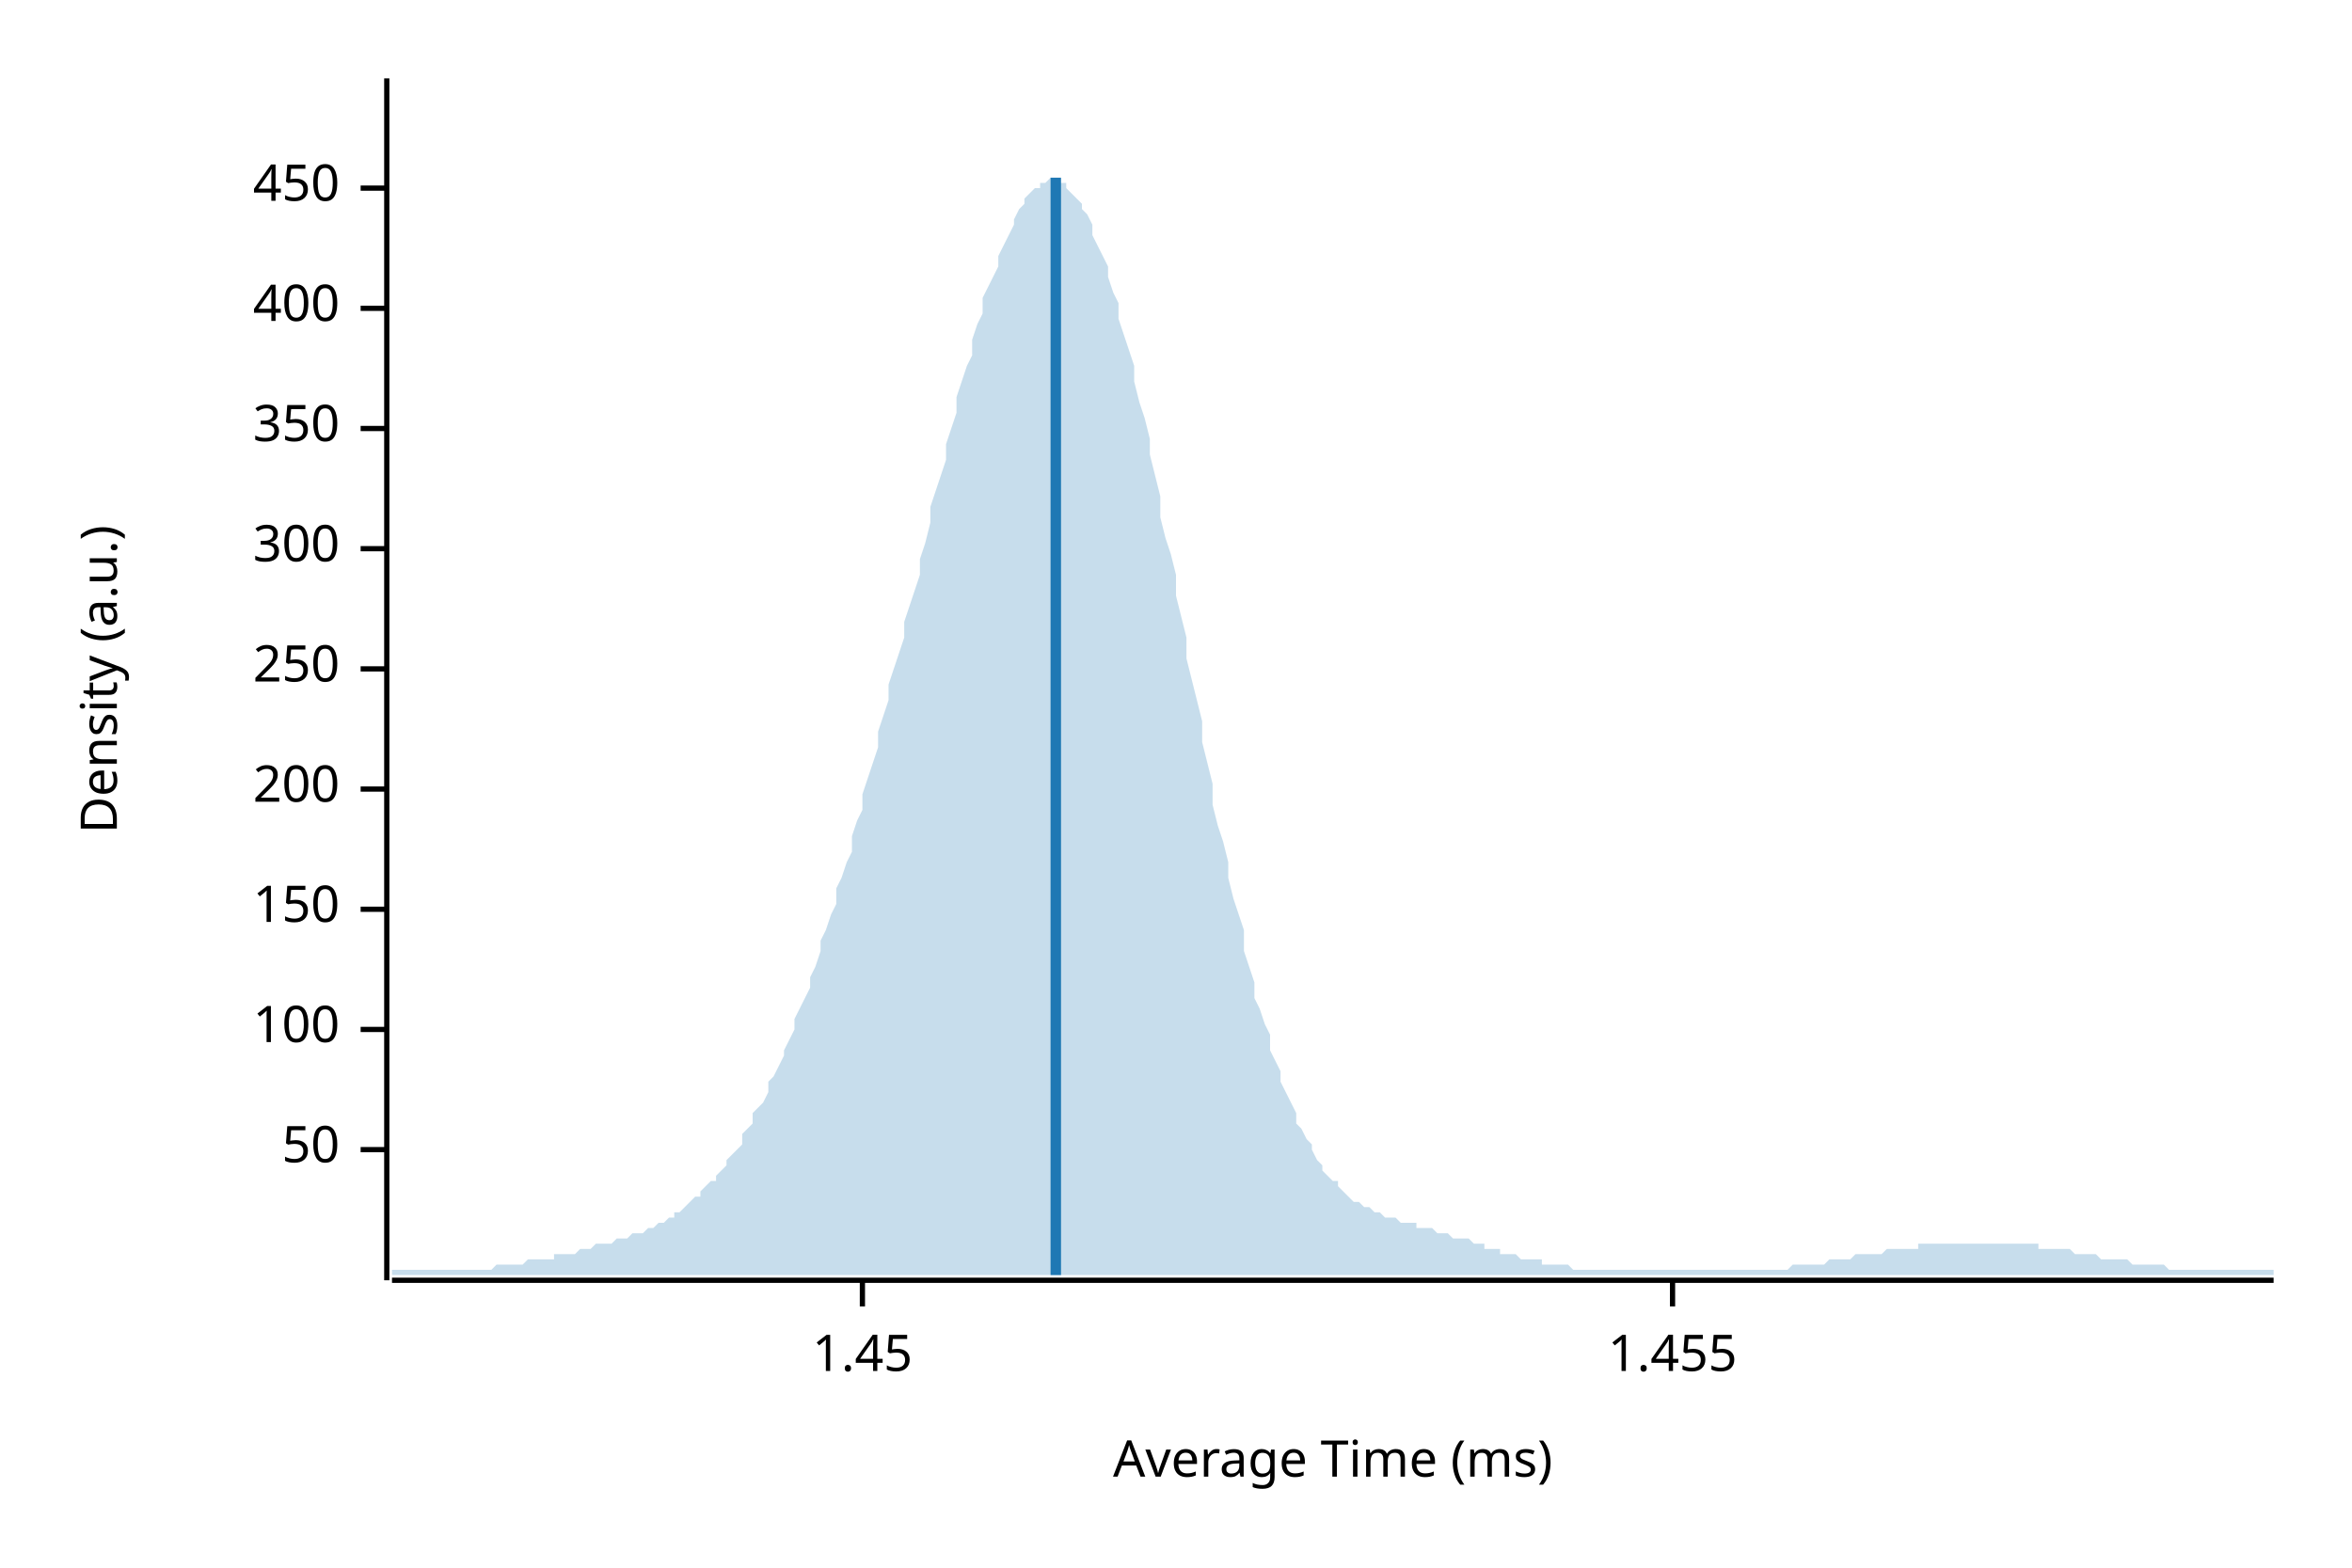
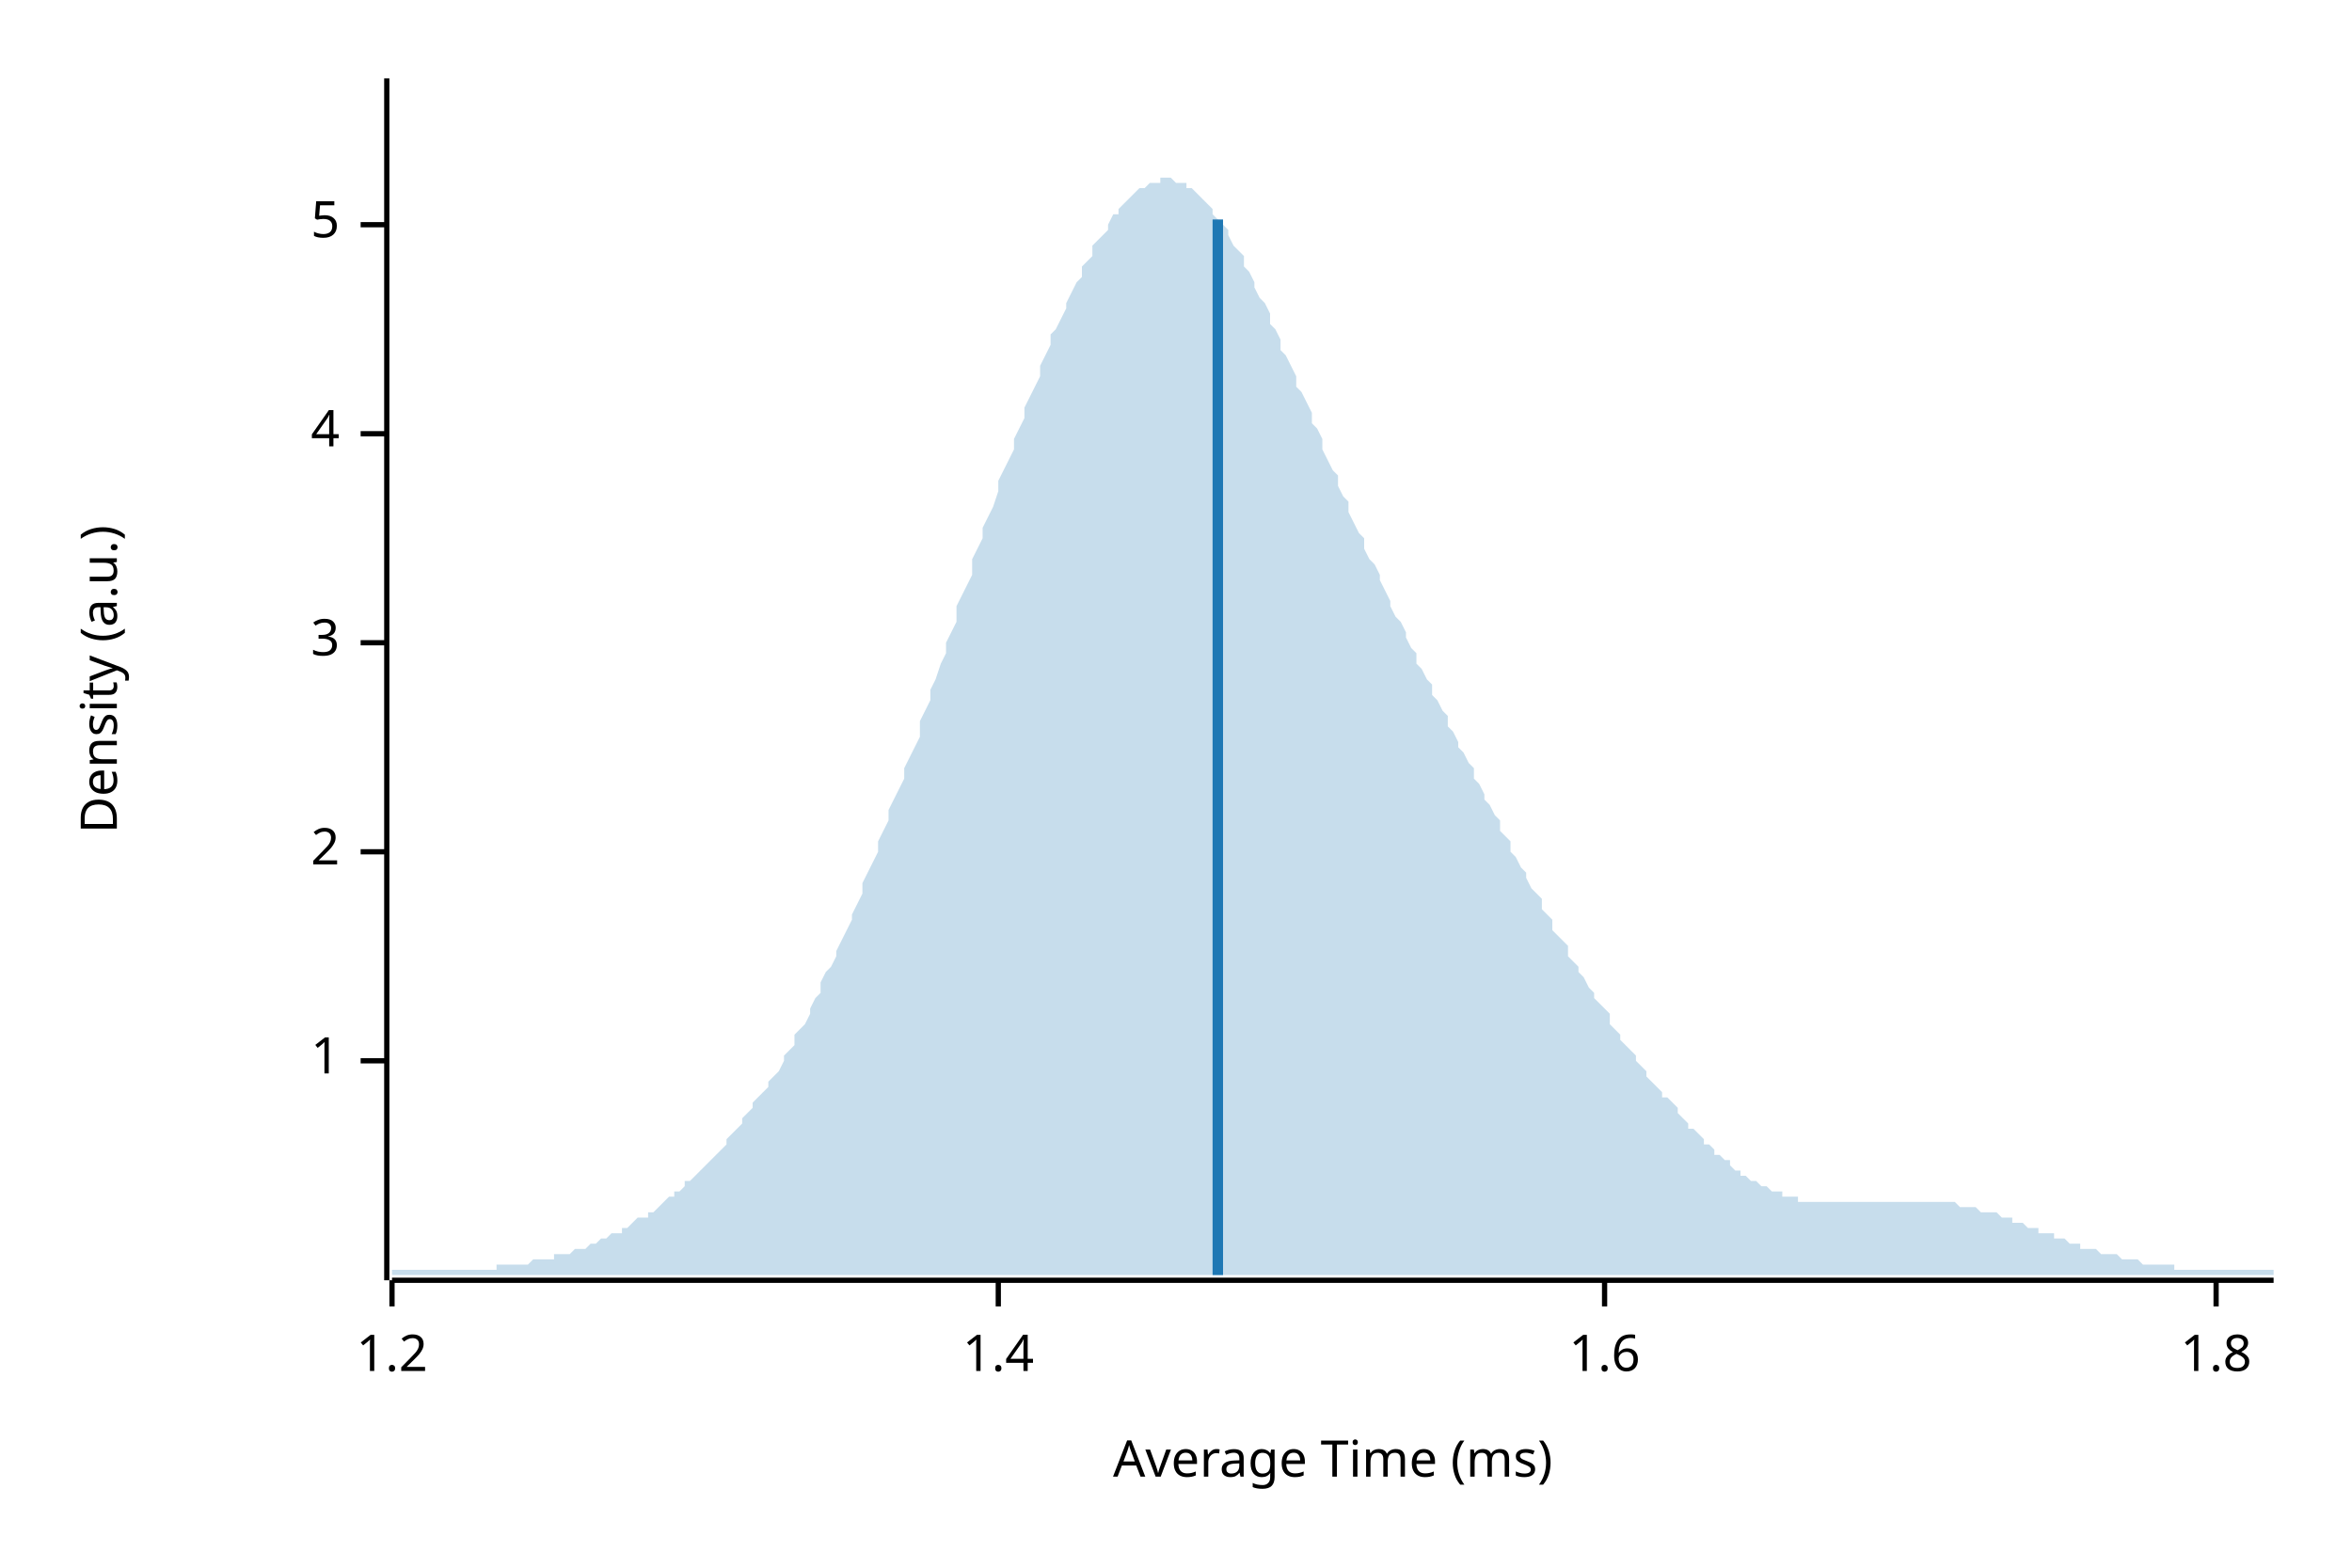
<svg xmlns="http://www.w3.org/2000/svg" width="450" height="300" viewBox="0 0 450 300">
  <text x="15" y="130" dy="0.76em" text-anchor="middle" font-family="sans-serif" font-size="9.677" opacity="1" fill="#000000" transform="rotate(270, 15, 130)">
Density (a.u.)
</text>
  <text x="255" y="285" dy="-0.5ex" text-anchor="middle" font-family="sans-serif" font-size="9.677" opacity="1" fill="#000000">
Average Time (ms)
</text>
  <polyline fill="none" opacity="1" stroke="#000000" stroke-width="1" points="74,15 74,245 " />
-   <text x="65" y="220" dy="0.5ex" text-anchor="end" font-family="sans-serif" font-size="9.677" opacity="1" fill="#000000">
- 50
+   <text x="65" y="203" dy="0.5ex" text-anchor="end" font-family="sans-serif" font-size="9.677" opacity="1" fill="#000000">
+ 1
</text>
-   <polyline fill="none" opacity="1" stroke="#000000" stroke-width="1" points="69,220 74,220 " />
-   <text x="65" y="197" dy="0.5ex" text-anchor="end" font-family="sans-serif" font-size="9.677" opacity="1" fill="#000000">
- 100
+   <polyline fill="none" opacity="1" stroke="#000000" stroke-width="1" points="69,203 74,203 " />
+   <text x="65" y="163" dy="0.5ex" text-anchor="end" font-family="sans-serif" font-size="9.677" opacity="1" fill="#000000">
+ 2
</text>
-   <polyline fill="none" opacity="1" stroke="#000000" stroke-width="1" points="69,197 74,197 " />
-   <text x="65" y="174" dy="0.5ex" text-anchor="end" font-family="sans-serif" font-size="9.677" opacity="1" fill="#000000">
- 150
+   <polyline fill="none" opacity="1" stroke="#000000" stroke-width="1" points="69,163 74,163 " />
+   <text x="65" y="123" dy="0.5ex" text-anchor="end" font-family="sans-serif" font-size="9.677" opacity="1" fill="#000000">
+ 3
</text>
-   <polyline fill="none" opacity="1" stroke="#000000" stroke-width="1" points="69,174 74,174 " />
-   <text x="65" y="151" dy="0.5ex" text-anchor="end" font-family="sans-serif" font-size="9.677" opacity="1" fill="#000000">
- 200
+   <polyline fill="none" opacity="1" stroke="#000000" stroke-width="1" points="69,123 74,123 " />
+   <text x="65" y="83" dy="0.5ex" text-anchor="end" font-family="sans-serif" font-size="9.677" opacity="1" fill="#000000">
+ 4
</text>
-   <polyline fill="none" opacity="1" stroke="#000000" stroke-width="1" points="69,151 74,151 " />
-   <text x="65" y="128" dy="0.5ex" text-anchor="end" font-family="sans-serif" font-size="9.677" opacity="1" fill="#000000">
- 250
+   <polyline fill="none" opacity="1" stroke="#000000" stroke-width="1" points="69,83 74,83 " />
+   <text x="65" y="43" dy="0.5ex" text-anchor="end" font-family="sans-serif" font-size="9.677" opacity="1" fill="#000000">
+ 5
</text>
-   <polyline fill="none" opacity="1" stroke="#000000" stroke-width="1" points="69,128 74,128 " />
-   <text x="65" y="105" dy="0.5ex" text-anchor="end" font-family="sans-serif" font-size="9.677" opacity="1" fill="#000000">
- 300
+   <polyline fill="none" opacity="1" stroke="#000000" stroke-width="1" points="69,43 74,43 " />
+   <polyline fill="none" opacity="1" stroke="#000000" stroke-width="1" points="75,245 435,245 " />
+   <text x="75" y="255" dy="0.76em" text-anchor="middle" font-family="sans-serif" font-size="9.677" opacity="1" fill="#000000">
+ 1.2
</text>
-   <polyline fill="none" opacity="1" stroke="#000000" stroke-width="1" points="69,105 74,105 " />
-   <text x="65" y="82" dy="0.5ex" text-anchor="end" font-family="sans-serif" font-size="9.677" opacity="1" fill="#000000">
- 350
+   <polyline fill="none" opacity="1" stroke="#000000" stroke-width="1" points="75,245 75,250 " />
+   <text x="191" y="255" dy="0.76em" text-anchor="middle" font-family="sans-serif" font-size="9.677" opacity="1" fill="#000000">
+ 1.4
</text>
-   <polyline fill="none" opacity="1" stroke="#000000" stroke-width="1" points="69,82 74,82 " />
-   <text x="65" y="59" dy="0.5ex" text-anchor="end" font-family="sans-serif" font-size="9.677" opacity="1" fill="#000000">
- 400
+   <polyline fill="none" opacity="1" stroke="#000000" stroke-width="1" points="191,245 191,250 " />
+   <text x="307" y="255" dy="0.76em" text-anchor="middle" font-family="sans-serif" font-size="9.677" opacity="1" fill="#000000">
+ 1.6
</text>
-   <polyline fill="none" opacity="1" stroke="#000000" stroke-width="1" points="69,59 74,59 " />
-   <text x="65" y="36" dy="0.5ex" text-anchor="end" font-family="sans-serif" font-size="9.677" opacity="1" fill="#000000">
- 450
+   <polyline fill="none" opacity="1" stroke="#000000" stroke-width="1" points="307,245 307,250 " />
+   <text x="424" y="255" dy="0.76em" text-anchor="middle" font-family="sans-serif" font-size="9.677" opacity="1" fill="#000000">
+ 1.8
</text>
-   <polyline fill="none" opacity="1" stroke="#000000" stroke-width="1" points="69,36 74,36 " />
-   <polyline fill="none" opacity="1" stroke="#000000" stroke-width="1" points="75,245 435,245 " />
-   <text x="165" y="255" dy="0.76em" text-anchor="middle" font-family="sans-serif" font-size="9.677" opacity="1" fill="#000000">
- 1.45
- </text>
-   <polyline fill="none" opacity="1" stroke="#000000" stroke-width="1" points="165,245 165,250 " />
-   <text x="320" y="255" dy="0.76em" text-anchor="middle" font-family="sans-serif" font-size="9.677" opacity="1" fill="#000000">
- 1.455
- </text>
-   <polyline fill="none" opacity="1" stroke="#000000" stroke-width="1" points="320,245 320,250 " />
-   <polygon opacity="0.25" fill="#1F78B4" points="75,243 75,243 76,243 77,243 77,243 78,243 79,243 80,243 80,243 81,243 82,243 82,243 83,243 84,243 85,243 85,243 86,243 87,243 87,243 88,243 89,243 90,243 90,243 91,243 92,243 93,243 93,243 94,243 95,242 95,242 96,242 97,242 98,242 98,242 99,242 100,242 100,242 101,241 102,241 103,241 103,241 104,241 105,241 106,241 106,240 107,240 108,240 108,240 109,240 110,240 111,239 111,239 112,239 113,239 113,239 114,238 115,238 116,238 116,238 117,238 118,237 119,237 119,237 120,237 121,236 121,236 122,236 123,236 124,235 124,235 125,235 126,234 126,234 127,234 128,233 129,233 129,232 130,232 131,231 131,231 132,230 133,229 134,229 134,228 135,227 136,226 137,226 137,225 138,224 139,223 139,222 140,221 141,220 142,219 142,217 143,216 144,215 144,213 145,212 146,211 147,209 147,207 148,206 149,204 150,202 150,201 151,199 152,197 152,195 153,193 154,191 155,189 155,187 156,185 157,182 157,180 158,178 159,175 160,173 160,170 161,168 162,165 163,163 163,160 164,157 165,155 165,152 166,149 167,146 168,143 168,140 169,137 170,134 170,131 171,128 172,125 173,122 173,119 174,116 175,113 176,110 176,107 177,104 178,100 178,97 179,94 180,91 181,88 181,85 182,82 183,79 183,76 184,73 185,70 186,68 186,65 187,62 188,60 188,57 189,55 190,53 191,51 191,49 192,47 193,45 194,43 194,42 195,40 196,39 196,38 197,37 198,36 199,36 199,35 200,35 201,34 201,34 202,35 203,35 204,35 204,36 205,37 206,38 207,39 207,40 208,41 209,43 209,45 210,47 211,49 212,51 212,53 213,56 214,58 214,61 215,64 216,67 217,70 217,73 218,77 219,80 220,84 220,87 221,91 222,95 222,99 223,103 224,106 225,110 225,114 226,118 227,122 227,126 228,130 229,134 230,138 230,142 231,146 232,150 232,154 233,158 234,161 235,165 235,168 236,172 237,175 238,178 238,182 239,185 240,188 240,191 241,193 242,196 243,198 243,201 244,203 245,205 245,207 246,209 247,211 248,213 248,215 249,216 250,218 251,219 251,220 252,222 253,223 253,224 254,225 255,226 256,226 256,227 257,228 258,229 258,229 259,230 260,230 261,231 261,231 262,231 263,232 264,232 264,232 265,233 266,233 266,233 267,233 268,234 269,234 269,234 270,234 271,234 271,235 272,235 273,235 274,235 274,235 275,236 276,236 277,236 277,236 278,237 279,237 279,237 280,237 281,237 282,238 282,238 283,238 284,238 284,239 285,239 286,239 287,239 287,240 288,240 289,240 289,240 290,240 291,241 292,241 292,241 293,241 294,241 295,241 295,242 296,242 297,242 297,242 298,242 299,242 300,242 300,242 301,243 302,243 302,243 303,243 304,243 305,243 305,243 306,243 307,243 308,243 308,243 309,243 310,243 310,243 311,243 312,243 313,243 313,243 314,243 315,243 315,243 316,243 317,243 318,243 318,243 319,243 320,243 321,243 321,243 322,243 323,243 323,243 324,243 325,243 326,243 326,243 327,243 328,243 328,243 329,243 330,243 331,243 331,243 332,243 333,243 333,243 334,243 335,243 336,243 336,243 337,243 338,243 339,243 339,243 340,243 341,243 341,243 342,243 343,242 344,242 344,242 345,242 346,242 346,242 347,242 348,242 349,242 349,242 350,241 351,241 352,241 352,241 353,241 354,241 354,241 355,240 356,240 357,240 357,240 358,240 359,240 359,240 360,240 361,239 362,239 362,239 363,239 364,239 365,239 365,239 366,239 367,239 367,238 368,238 369,238 370,238 370,238 371,238 372,238 372,238 373,238 374,238 375,238 375,238 376,238 377,238 378,238 378,238 379,238 380,238 380,238 381,238 382,238 383,238 383,238 384,238 385,238 385,238 386,238 387,238 388,238 388,238 389,238 390,238 390,239 391,239 392,239 393,239 393,239 394,239 395,239 396,239 396,239 397,240 398,240 398,240 399,240 400,240 401,240 401,240 402,241 403,241 403,241 404,241 405,241 406,241 406,241 407,241 408,242 409,242 409,242 410,242 411,242 411,242 412,242 413,242 414,242 414,242 415,243 416,243 416,243 417,243 418,243 419,243 419,243 420,243 421,243 422,243 422,243 423,243 424,243 424,243 425,243 426,243 427,243 427,243 428,243 429,243 429,243 430,243 431,243 432,243 432,243 433,243 434,243 435,243 435,244 75,244 " />
-   <polyline fill="none" opacity="1" stroke="#1F78B4" stroke-width="2" points="202,244 202,34 " />
+   <polyline fill="none" opacity="1" stroke="#000000" stroke-width="1" points="424,245 424,250 " />
+   <polygon opacity="0.25" fill="#1F78B4" points="75,243 75,243 76,243 77,243 77,243 78,243 79,243 80,243 80,243 81,243 82,243 82,243 83,243 84,243 85,243 85,243 86,243 87,243 87,243 88,243 89,243 90,243 90,243 91,243 92,243 93,243 93,243 94,243 95,243 95,242 96,242 97,242 98,242 98,242 99,242 100,242 100,242 101,242 102,241 103,241 103,241 104,241 105,241 106,241 106,240 107,240 108,240 108,240 109,240 110,239 111,239 111,239 112,239 113,238 113,238 114,238 115,237 116,237 116,237 117,236 118,236 119,236 119,235 120,235 121,234 121,234 122,233 123,233 124,233 124,232 125,232 126,231 126,231 127,230 128,229 129,229 129,228 130,228 131,227 131,226 132,226 133,225 134,224 134,224 135,223 136,222 137,221 137,221 138,220 139,219 139,218 140,217 141,216 142,215 142,214 143,213 144,212 144,211 145,210 146,209 147,208 147,207 148,206 149,205 150,203 150,202 151,201 152,200 152,198 153,197 154,196 155,194 155,193 156,191 157,190 157,188 158,186 159,185 160,183 160,182 161,180 162,178 163,176 163,175 164,173 165,171 165,169 166,167 167,165 168,163 168,161 169,159 170,157 170,155 171,153 172,151 173,149 173,147 174,145 175,143 176,141 176,138 177,136 178,134 178,132 179,130 180,127 181,125 181,123 182,121 183,119 183,116 184,114 185,112 186,110 186,107 187,105 188,103 188,101 189,99 190,97 191,94 191,92 192,90 193,88 194,86 194,84 195,82 196,80 196,78 197,76 198,74 199,72 199,70 200,68 201,66 201,64 202,63 203,61 204,59 204,58 205,56 206,54 207,53 207,51 208,50 209,49 209,47 210,46 211,45 212,44 212,43 213,41 214,41 214,40 215,39 216,38 217,37 217,37 218,36 219,36 220,35 220,35 221,35 222,35 222,34 223,34 224,34 225,35 225,35 226,35 227,35 227,36 228,36 229,37 230,38 230,38 231,39 232,40 232,41 233,42 234,43 235,44 235,45 236,47 237,48 238,49 238,51 239,52 240,54 240,55 241,57 242,58 243,60 243,62 244,63 245,65 245,67 246,68 247,70 248,72 248,74 249,75 250,77 251,79 251,81 252,82 253,84 253,86 254,88 255,90 256,91 256,93 257,95 258,96 258,98 259,100 260,102 261,103 261,105 262,107 263,108 264,110 264,111 265,113 266,115 266,116 267,118 268,119 269,121 269,122 270,124 271,125 271,127 272,128 273,130 274,131 274,133 275,134 276,136 277,137 277,139 278,140 279,142 279,143 280,144 281,146 282,147 282,149 283,150 284,152 284,153 285,154 286,156 287,157 287,159 288,160 289,161 289,163 290,164 291,166 292,167 292,168 293,170 294,171 295,172 295,174 296,175 297,176 297,178 298,179 299,180 300,181 300,183 301,184 302,185 302,186 303,187 304,189 305,190 305,191 306,192 307,193 308,194 308,196 309,197 310,198 310,199 311,200 312,201 313,202 313,203 314,204 315,205 315,206 316,207 317,208 318,209 318,210 319,210 320,211 321,212 321,213 322,214 323,215 323,216 324,216 325,217 326,218 326,219 327,219 328,220 328,221 329,221 330,222 331,222 331,223 332,224 333,224 333,225 334,225 335,226 336,226 336,226 337,227 338,227 339,228 339,228 340,228 341,228 341,229 342,229 343,229 344,229 344,230 345,230 346,230 346,230 347,230 348,230 349,230 349,230 350,230 351,230 352,230 352,230 353,230 354,230 354,230 355,230 356,230 357,230 357,230 358,230 359,230 359,230 360,230 361,230 362,230 362,230 363,230 364,230 365,230 365,230 366,230 367,230 367,230 368,230 369,230 370,230 370,230 371,230 372,230 372,230 373,230 374,230 375,231 375,231 376,231 377,231 378,231 378,231 379,232 380,232 380,232 381,232 382,232 383,233 383,233 384,233 385,233 385,234 386,234 387,234 388,235 388,235 389,235 390,235 390,236 391,236 392,236 393,236 393,237 394,237 395,237 396,238 396,238 397,238 398,238 398,239 399,239 400,239 401,239 401,239 402,240 403,240 403,240 404,240 405,240 406,241 406,241 407,241 408,241 409,241 409,241 410,242 411,242 411,242 412,242 413,242 414,242 414,242 415,242 416,242 416,243 417,243 418,243 419,243 419,243 420,243 421,243 422,243 422,243 423,243 424,243 424,243 425,243 426,243 427,243 427,243 428,243 429,243 429,243 430,243 431,243 432,243 432,243 433,243 434,243 435,243 435,244 75,244 " />
+   <polyline fill="none" opacity="1" stroke="#1F78B4" stroke-width="2" points="233,244 233,42 " />
</svg>
